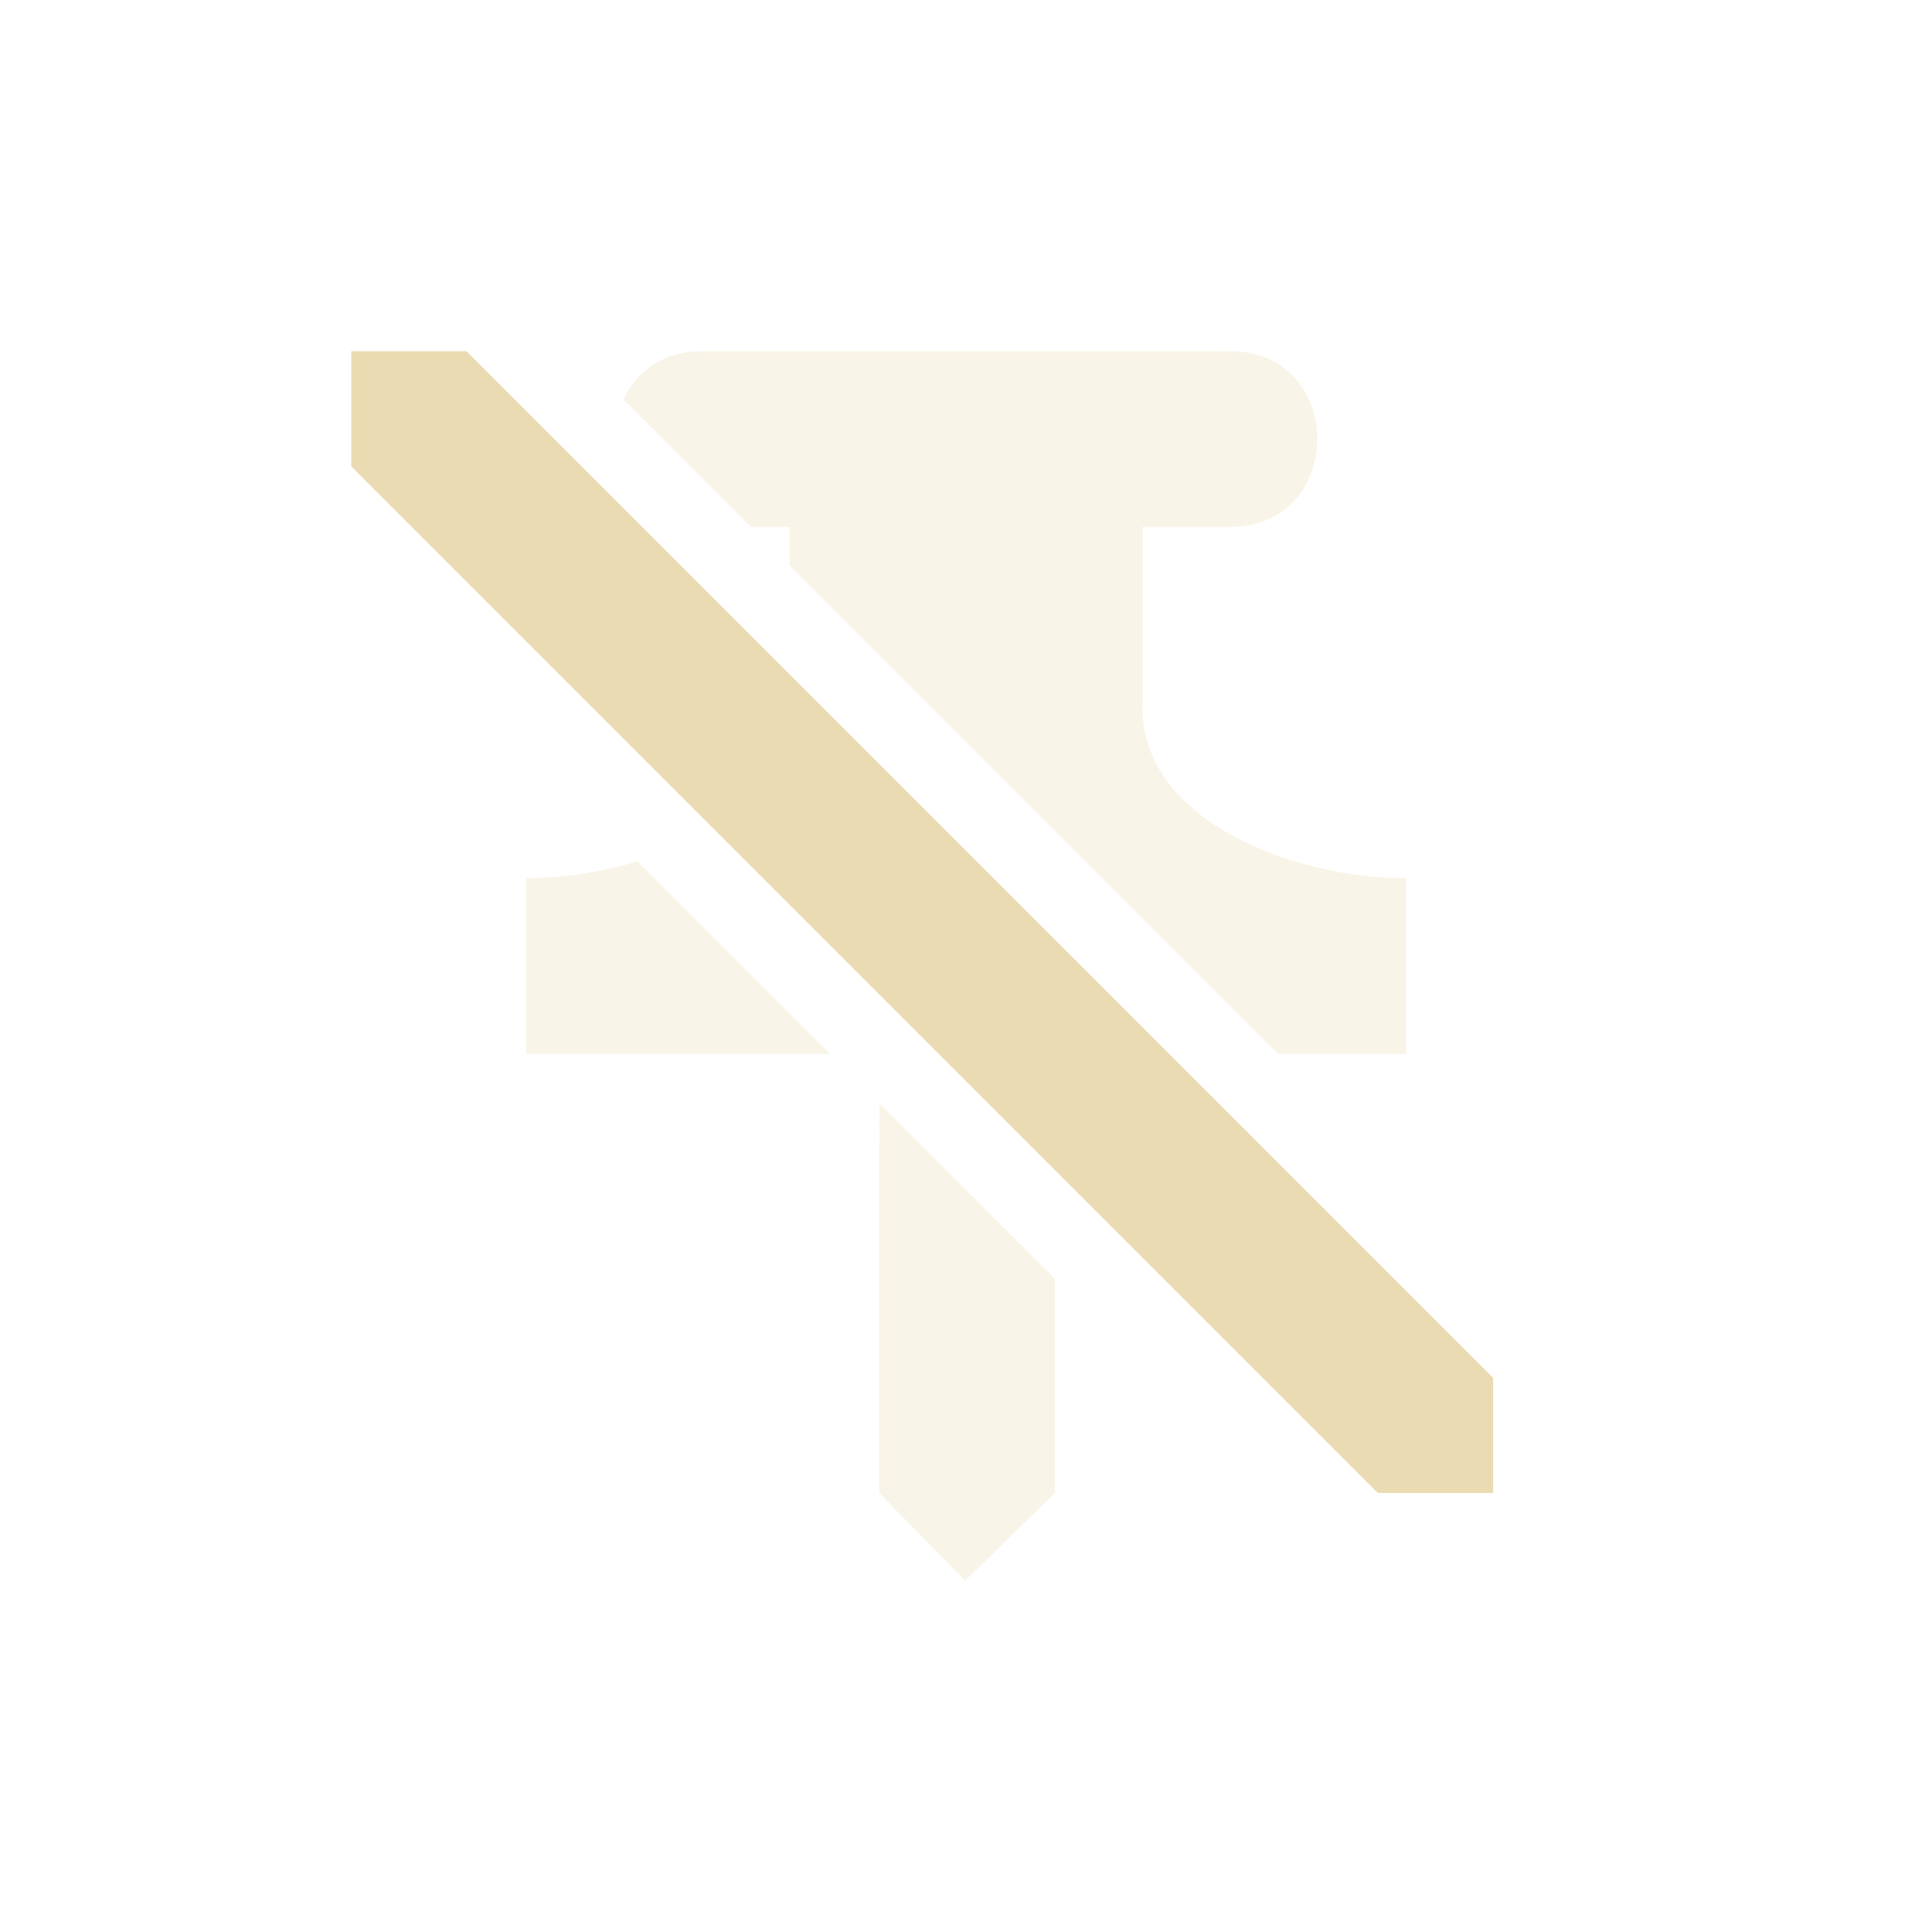
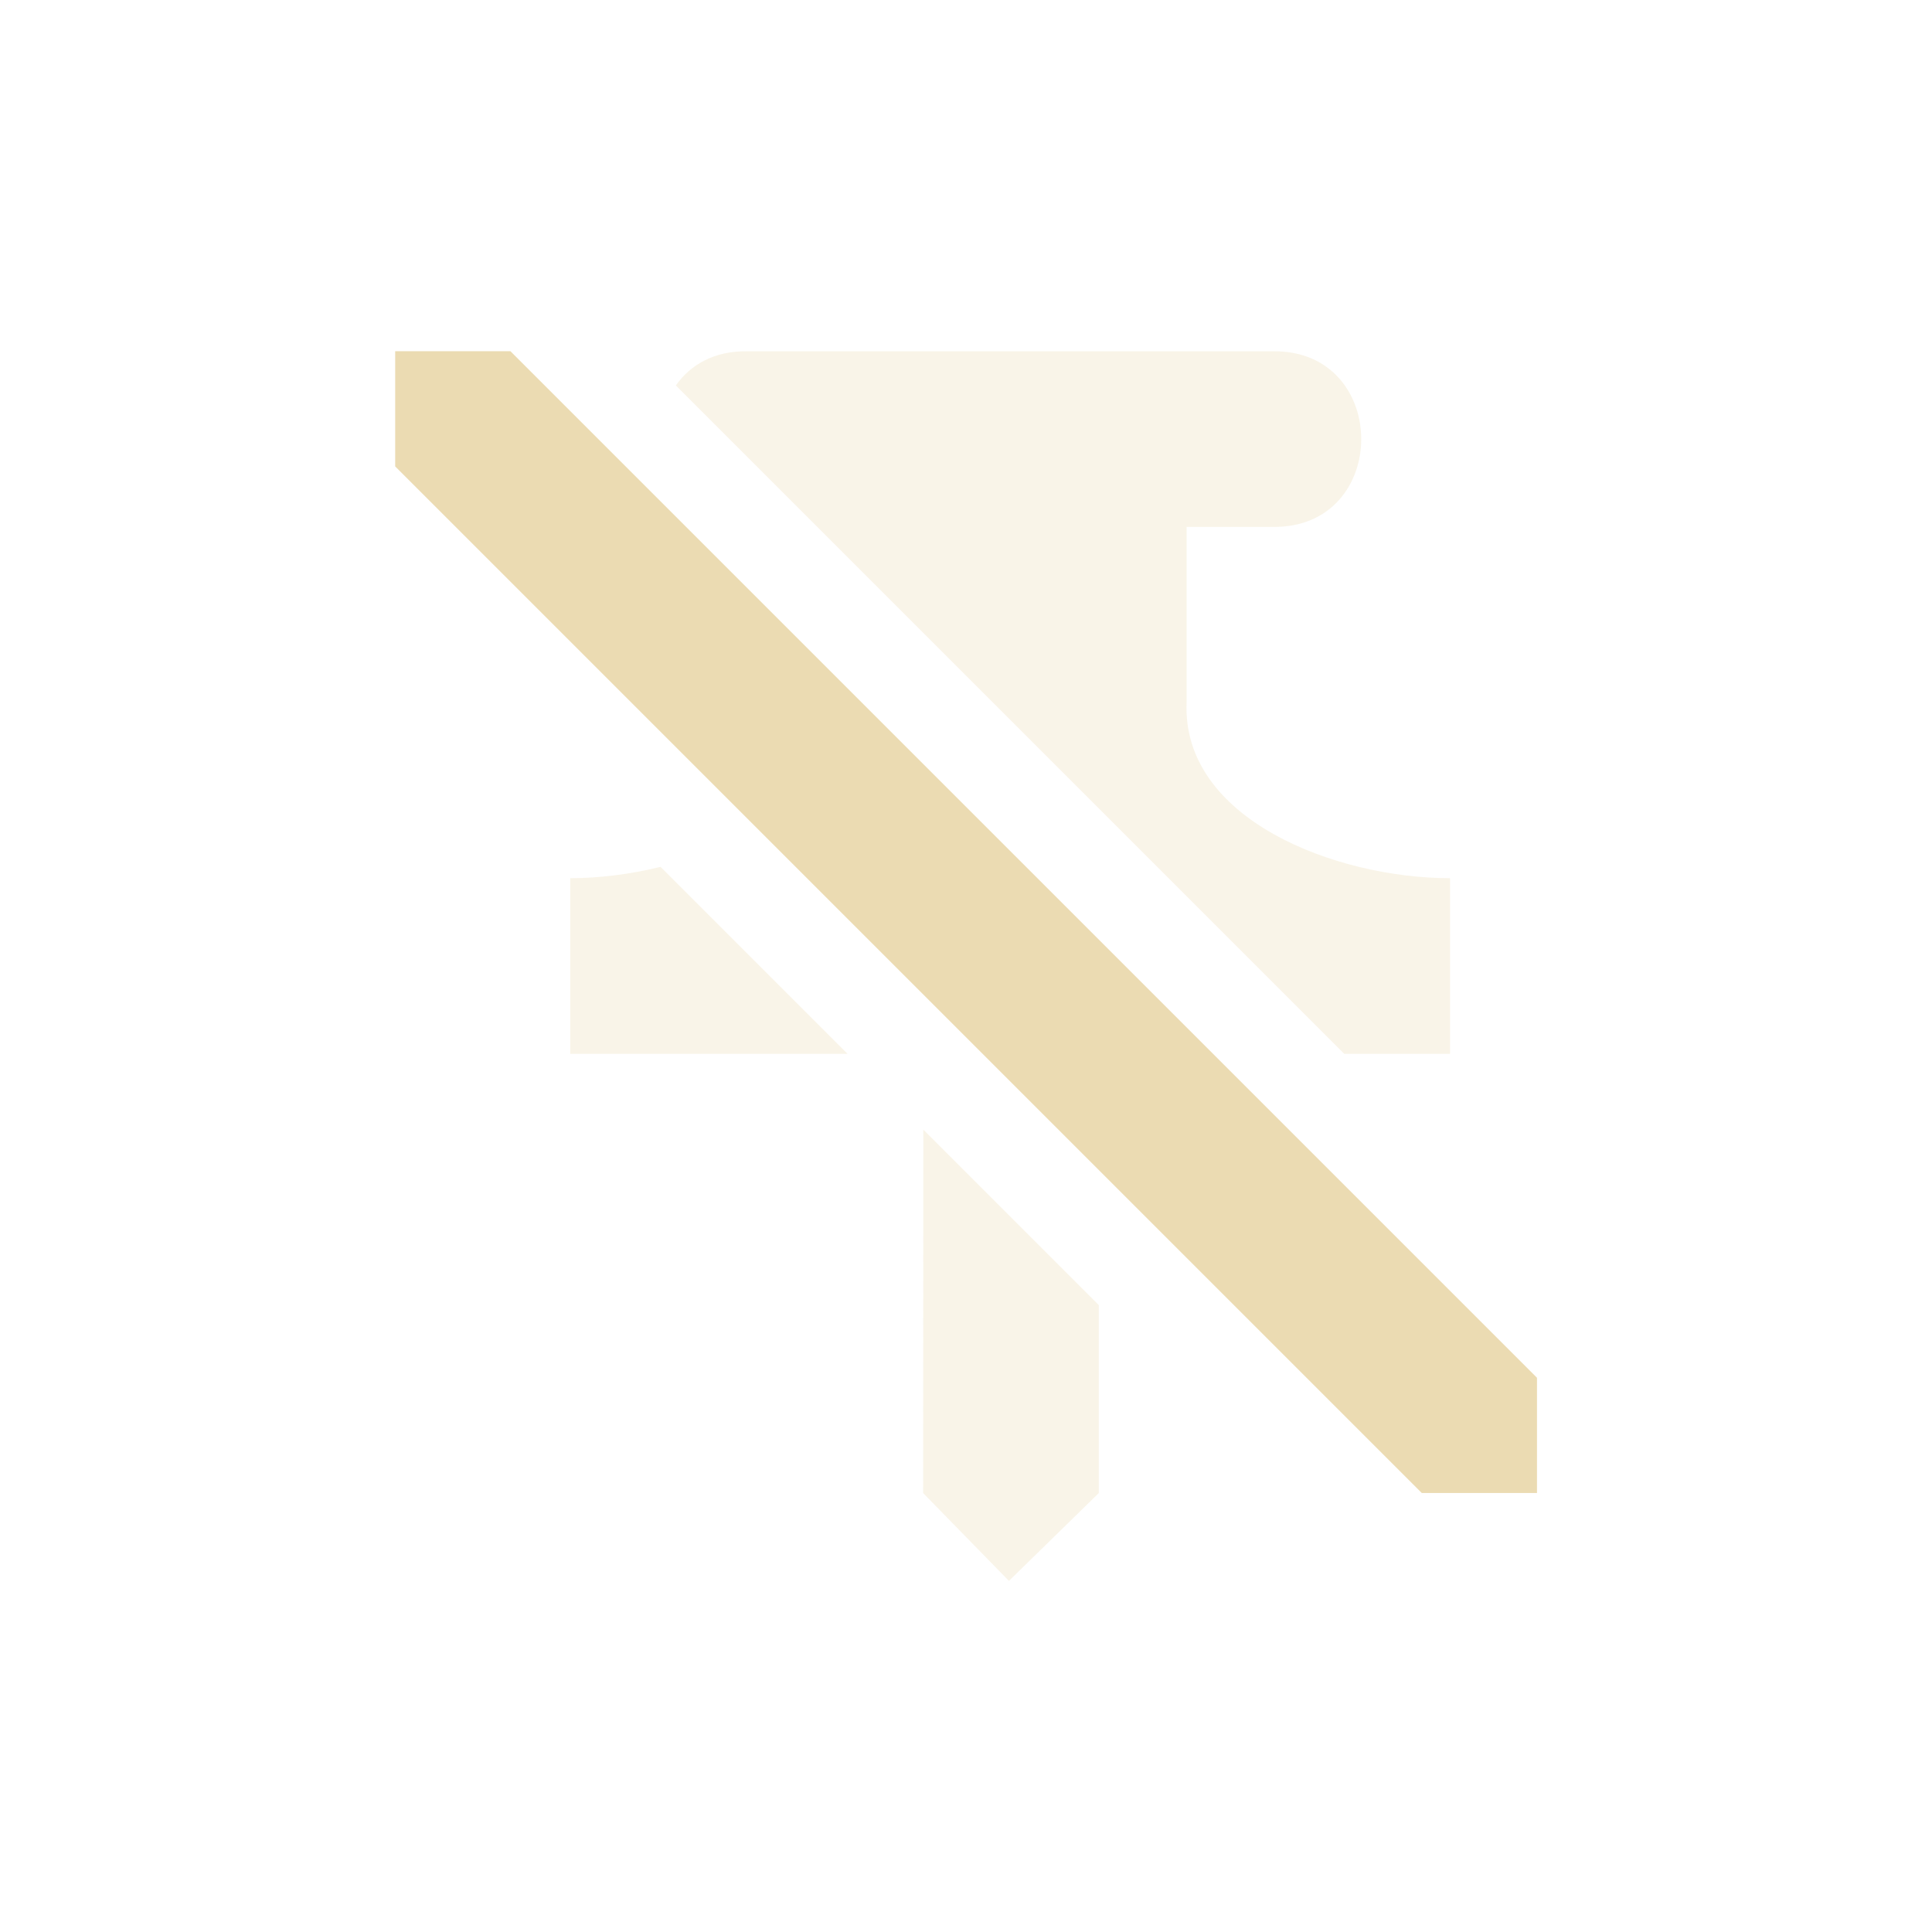
<svg xmlns="http://www.w3.org/2000/svg" width="22" height="22" version="1.1">
  <defs>
    <style type="text/css">.ColorScheme-Text { color:#ebdbb2; } .ColorScheme-Highlight { color:#458588; }</style>
  </defs>
-   <path class="ColorScheme-Text" d="m4 3.998v1.313l11.69 11.69h1.312v-1.312l-11.69-11.69h-1.313z" fill="currentColor" />
-   <path class="ColorScheme-Text" d="m8.012 4c-0.466-0.007-0.768 0.233-0.912 0.549l1.453 1.451h0.438v0.438l5.562 5.562h1.459v-2c-1.304 0-3.056-0.673-3-2v-2h0.979c1.346 0.02 1.346-2.02 0-2h-5.979zm-0.754 5.807c-0.418 0.129-0.861 0.193-1.266 0.193v2h3.459l-2.193-2.193zm2.756 2.756-2e-3 4.438 0.977 1 1.023-1v-2.438l-1.285-1.287-0.713-0.713z" fill="currentColor" opacity=".3" />
+   <path class="ColorScheme-Text" d="m4.5 3.998v1.313l11.69 11.69h1.312v-1.312l-11.69-11.69h-1.313z" fill="currentColor" />
+   <path class="ColorScheme-Text" d="m8.512 4c-0.382-0.006-0.652 0.156-0.816 0.389l7.611 7.611h1.205v-2c-1.304 0-3.056-0.673-3-2v-2h0.979c1.346 0.02 1.346-2.02 0-2zm-0.99 5.871c-0.346 0.085-0.7 0.129-1.029 0.129v2h3.158zm2.992 2.992-0.002 4.139 0.977 1 1.023-1v-2.141z" fill="currentColor" opacity=".3" />
</svg>
